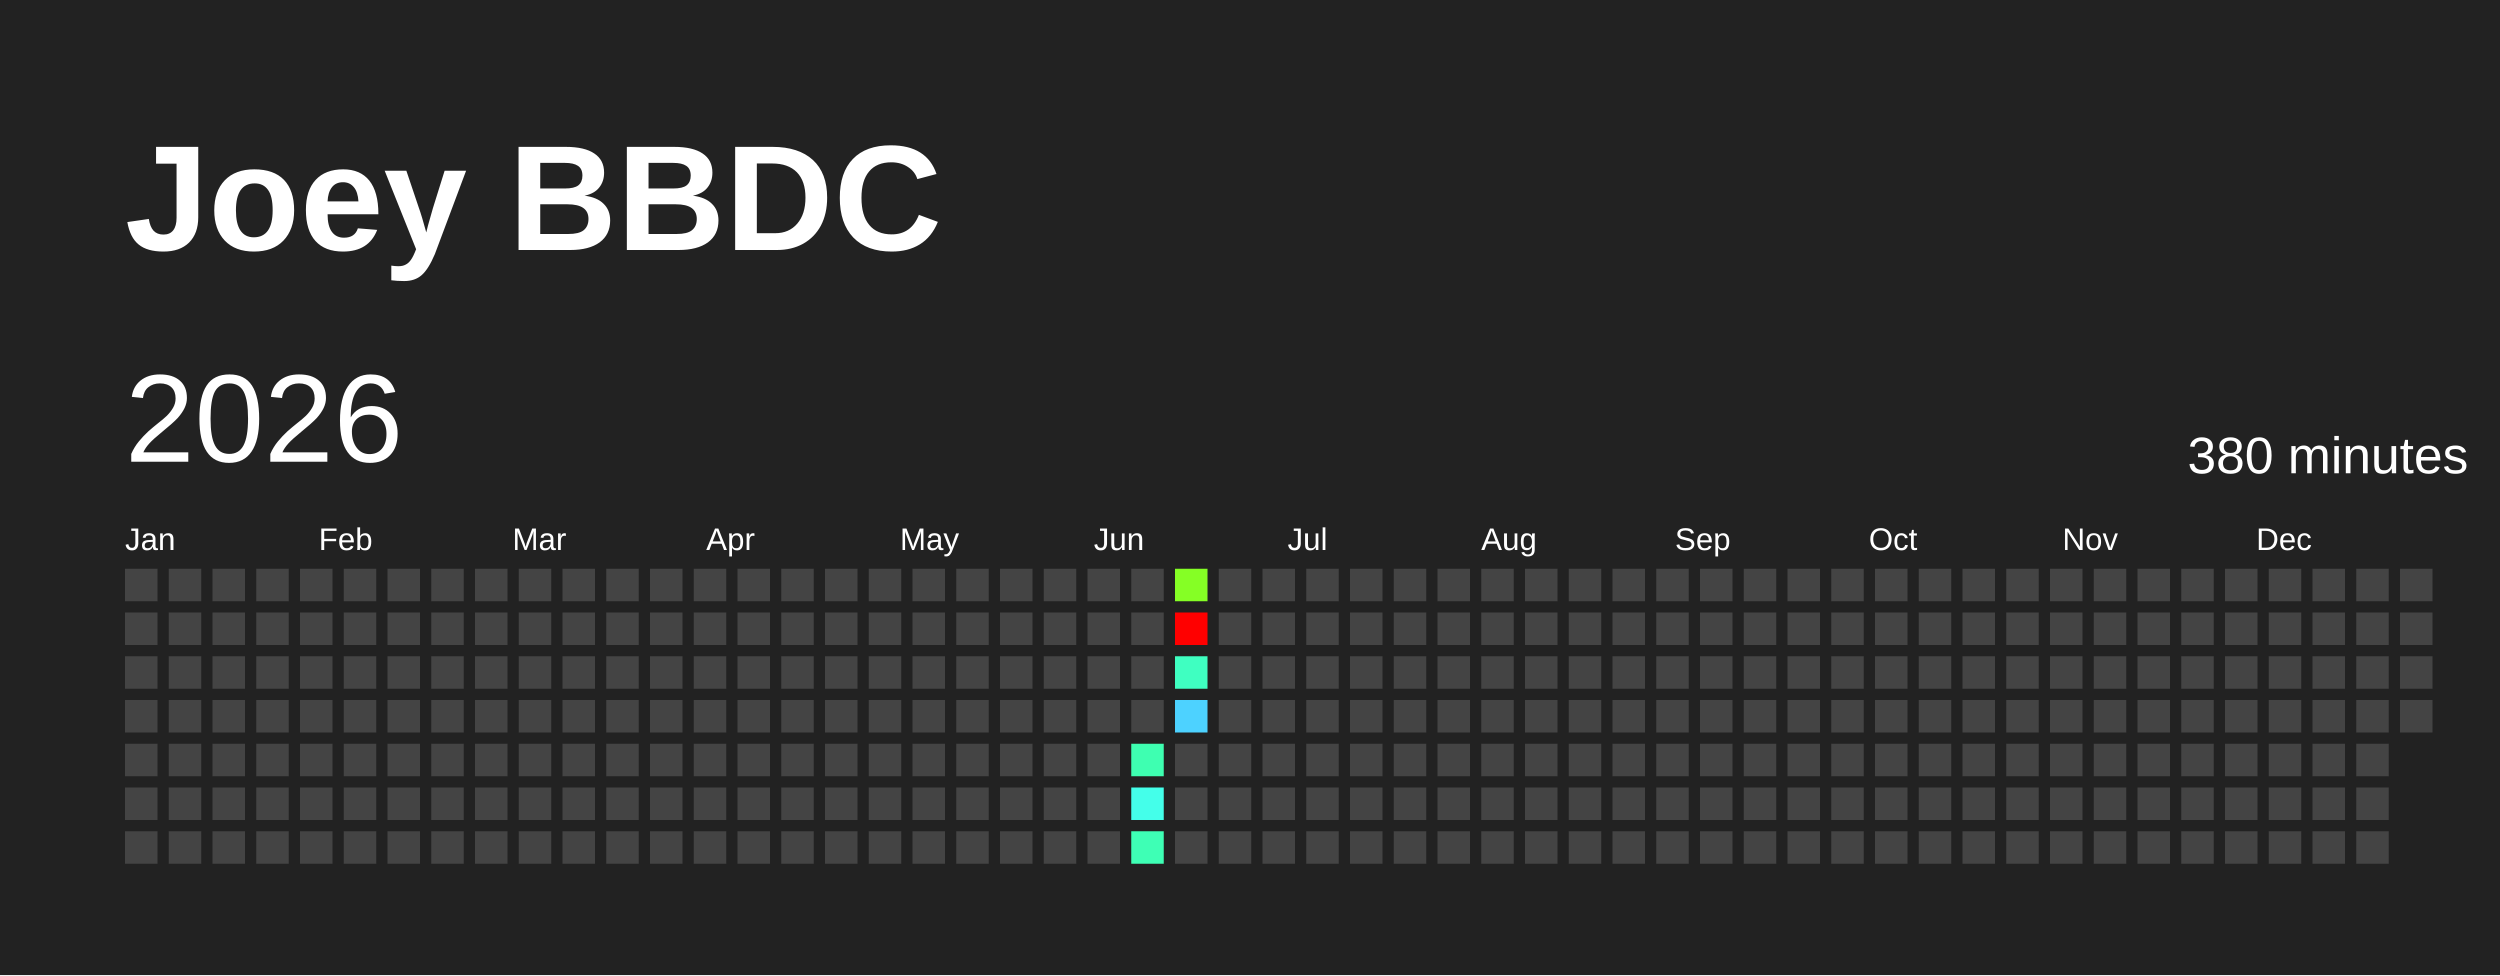
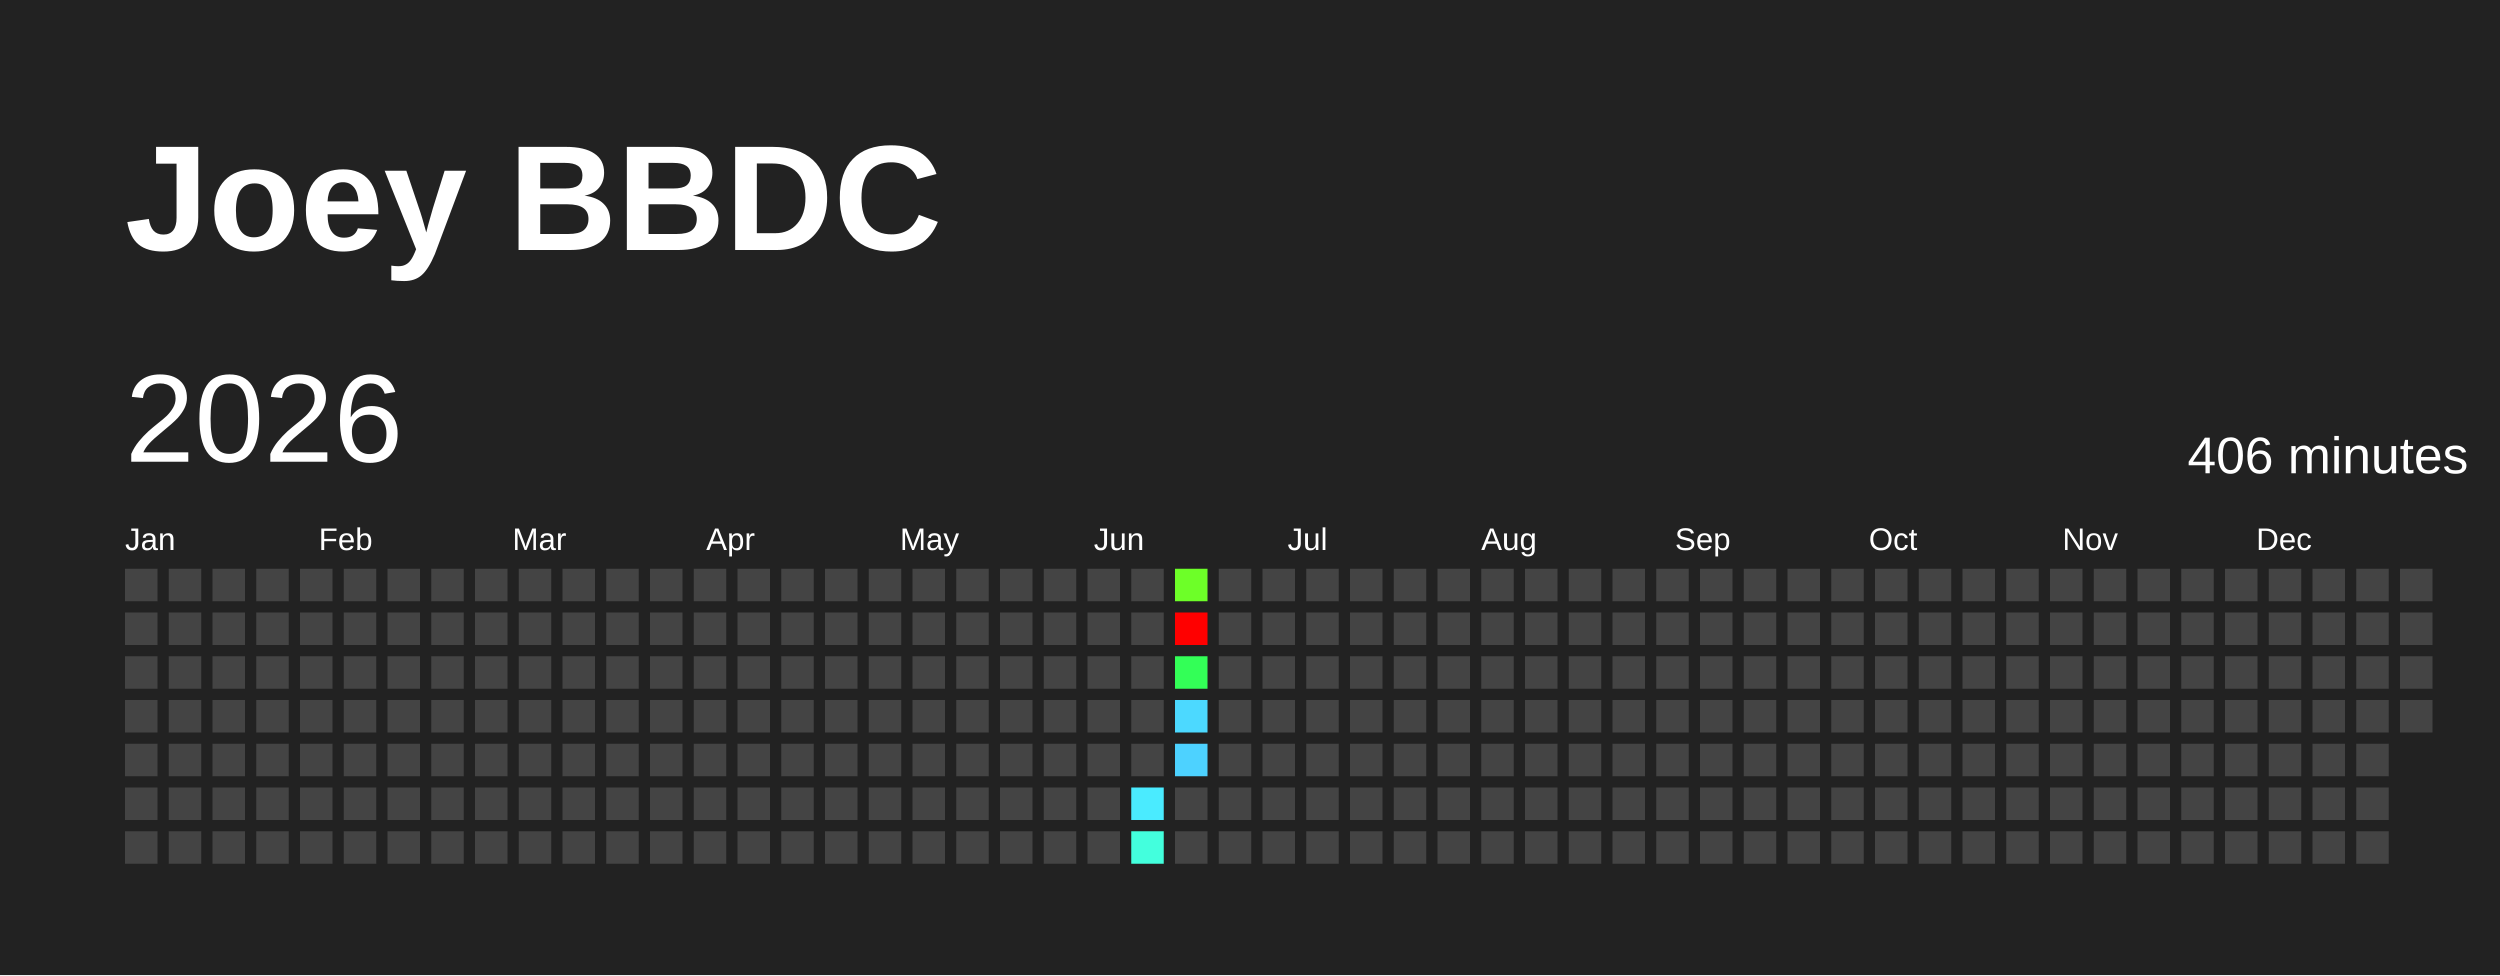
<svg xmlns="http://www.w3.org/2000/svg" baseProfile="full" height="78mm" version="1.1" viewBox="0,0,200,78" width="200mm">
  <defs />
  <rect fill="#222222" height="78" width="200" x="0" y="0" />
  <text fill="#FFFFFF" style="font-size:12px; font-family:Arial; font-weight:bold;" x="10" y="20">Joey BBDC</text>
  <text dominant-baseline="hanging" fill="#FFFFFF" style="font-size:10.0px; font-family:Arial;" x="10" y="30">2026</text>
-   <text dominant-baseline="hanging" fill="#FFFFFF" style="font-size:4.125px; font-family:Arial;" x="175" y="35">380 minutes</text>
+   <text dominant-baseline="hanging" fill="#FFFFFF" style="font-size:4.125px; font-family:Arial;" x="175" y="35">406 minutes</text>
  <text fill="#FFFFFF" style="font-size:2.5px; font-family:Arial" x="10.0" y="44">Jan</text>
  <text fill="#FFFFFF" style="font-size:2.5px; font-family:Arial" x="25.5" y="44">Feb</text>
  <text fill="#FFFFFF" style="font-size:2.5px; font-family:Arial" x="41.0" y="44">Mar</text>
  <text fill="#FFFFFF" style="font-size:2.5px; font-family:Arial" x="56.5" y="44">Apr</text>
  <text fill="#FFFFFF" style="font-size:2.5px; font-family:Arial" x="72.0" y="44">May</text>
  <text fill="#FFFFFF" style="font-size:2.5px; font-family:Arial" x="87.5" y="44">Jun</text>
  <text fill="#FFFFFF" style="font-size:2.5px; font-family:Arial" x="103.0" y="44">Jul</text>
  <text fill="#FFFFFF" style="font-size:2.5px; font-family:Arial" x="118.5" y="44">Aug</text>
  <text fill="#FFFFFF" style="font-size:2.5px; font-family:Arial" x="134.0" y="44">Sep</text>
  <text fill="#FFFFFF" style="font-size:2.5px; font-family:Arial" x="149.5" y="44">Oct</text>
  <text fill="#FFFFFF" style="font-size:2.5px; font-family:Arial" x="165.0" y="44">Nov</text>
  <text fill="#FFFFFF" style="font-size:2.5px; font-family:Arial" x="180.5" y="44">Dec</text>
  <rect fill="#444444" height="2.6" width="2.6" x="10.0" y="45.5" />
  <rect fill="#444444" height="2.6" width="2.6" x="10.0" y="49.0" />
  <rect fill="#444444" height="2.6" width="2.6" x="10.0" y="52.5" />
  <rect fill="#444444" height="2.6" width="2.6" x="10.0" y="56.0" />
  <rect fill="#444444" height="2.6" width="2.6" x="10.0" y="59.5" />
  <rect fill="#444444" height="2.6" width="2.6" x="10.0" y="63.0" />
  <rect fill="#444444" height="2.6" width="2.6" x="10.0" y="66.5" />
  <rect fill="#444444" height="2.6" width="2.6" x="13.5" y="45.5" />
  <rect fill="#444444" height="2.6" width="2.6" x="13.5" y="49.0" />
  <rect fill="#444444" height="2.6" width="2.6" x="13.5" y="52.5" />
  <rect fill="#444444" height="2.6" width="2.6" x="13.5" y="56.0" />
  <rect fill="#444444" height="2.6" width="2.6" x="13.5" y="59.5" />
  <rect fill="#444444" height="2.6" width="2.6" x="13.5" y="63.0" />
  <rect fill="#444444" height="2.6" width="2.6" x="13.5" y="66.5" />
  <rect fill="#444444" height="2.6" width="2.6" x="17.0" y="45.5" />
  <rect fill="#444444" height="2.6" width="2.6" x="17.0" y="49.0" />
  <rect fill="#444444" height="2.6" width="2.6" x="17.0" y="52.5" />
  <rect fill="#444444" height="2.6" width="2.6" x="17.0" y="56.0" />
  <rect fill="#444444" height="2.6" width="2.6" x="17.0" y="59.5" />
  <rect fill="#444444" height="2.6" width="2.6" x="17.0" y="63.0" />
  <rect fill="#444444" height="2.6" width="2.6" x="17.0" y="66.5" />
  <rect fill="#444444" height="2.6" width="2.6" x="20.5" y="45.5" />
  <rect fill="#444444" height="2.6" width="2.6" x="20.5" y="49.0" />
  <rect fill="#444444" height="2.6" width="2.6" x="20.5" y="52.5" />
  <rect fill="#444444" height="2.6" width="2.6" x="20.5" y="56.0" />
  <rect fill="#444444" height="2.6" width="2.6" x="20.5" y="59.5" />
  <rect fill="#444444" height="2.6" width="2.6" x="20.5" y="63.0" />
  <rect fill="#444444" height="2.6" width="2.6" x="20.5" y="66.5" />
  <rect fill="#444444" height="2.6" width="2.6" x="24.0" y="45.5" />
  <rect fill="#444444" height="2.6" width="2.6" x="24.0" y="49.0" />
  <rect fill="#444444" height="2.6" width="2.6" x="24.0" y="52.5" />
  <rect fill="#444444" height="2.6" width="2.6" x="24.0" y="56.0" />
  <rect fill="#444444" height="2.6" width="2.6" x="24.0" y="59.5" />
  <rect fill="#444444" height="2.6" width="2.6" x="24.0" y="63.0" />
  <rect fill="#444444" height="2.6" width="2.6" x="24.0" y="66.5" />
  <rect fill="#444444" height="2.6" width="2.6" x="27.5" y="45.5" />
  <rect fill="#444444" height="2.6" width="2.6" x="27.5" y="49.0" />
  <rect fill="#444444" height="2.6" width="2.6" x="27.5" y="52.5" />
  <rect fill="#444444" height="2.6" width="2.6" x="27.5" y="56.0" />
  <rect fill="#444444" height="2.6" width="2.6" x="27.5" y="59.5" />
  <rect fill="#444444" height="2.6" width="2.6" x="27.5" y="63.0" />
  <rect fill="#444444" height="2.6" width="2.6" x="27.5" y="66.5" />
  <rect fill="#444444" height="2.6" width="2.6" x="31.0" y="45.5" />
  <rect fill="#444444" height="2.6" width="2.6" x="31.0" y="49.0" />
  <rect fill="#444444" height="2.6" width="2.6" x="31.0" y="52.5" />
  <rect fill="#444444" height="2.6" width="2.6" x="31.0" y="56.0" />
  <rect fill="#444444" height="2.6" width="2.6" x="31.0" y="59.5" />
  <rect fill="#444444" height="2.6" width="2.6" x="31.0" y="63.0" />
  <rect fill="#444444" height="2.6" width="2.6" x="31.0" y="66.5" />
  <rect fill="#444444" height="2.6" width="2.6" x="34.5" y="45.5" />
  <rect fill="#444444" height="2.6" width="2.6" x="34.5" y="49.0" />
  <rect fill="#444444" height="2.6" width="2.6" x="34.5" y="52.5" />
  <rect fill="#444444" height="2.6" width="2.6" x="34.5" y="56.0" />
  <rect fill="#444444" height="2.6" width="2.6" x="34.5" y="59.5" />
  <rect fill="#444444" height="2.6" width="2.6" x="34.5" y="63.0" />
  <rect fill="#444444" height="2.6" width="2.6" x="34.5" y="66.5" />
  <rect fill="#444444" height="2.6" width="2.6" x="38.0" y="45.5" />
  <rect fill="#444444" height="2.6" width="2.6" x="38.0" y="49.0" />
  <rect fill="#444444" height="2.6" width="2.6" x="38.0" y="52.5" />
  <rect fill="#444444" height="2.6" width="2.6" x="38.0" y="56.0" />
  <rect fill="#444444" height="2.6" width="2.6" x="38.0" y="59.5" />
  <rect fill="#444444" height="2.6" width="2.6" x="38.0" y="63.0" />
  <rect fill="#444444" height="2.6" width="2.6" x="38.0" y="66.5" />
  <rect fill="#444444" height="2.6" width="2.6" x="41.5" y="45.5" />
  <rect fill="#444444" height="2.6" width="2.6" x="41.5" y="49.0" />
  <rect fill="#444444" height="2.6" width="2.6" x="41.5" y="52.5" />
  <rect fill="#444444" height="2.6" width="2.6" x="41.5" y="56.0" />
  <rect fill="#444444" height="2.6" width="2.6" x="41.5" y="59.5" />
  <rect fill="#444444" height="2.6" width="2.6" x="41.5" y="63.0" />
  <rect fill="#444444" height="2.6" width="2.6" x="41.5" y="66.5" />
  <rect fill="#444444" height="2.6" width="2.6" x="45.0" y="45.5" />
  <rect fill="#444444" height="2.6" width="2.6" x="45.0" y="49.0" />
  <rect fill="#444444" height="2.6" width="2.6" x="45.0" y="52.5" />
  <rect fill="#444444" height="2.6" width="2.6" x="45.0" y="56.0" />
  <rect fill="#444444" height="2.6" width="2.6" x="45.0" y="59.5" />
  <rect fill="#444444" height="2.6" width="2.6" x="45.0" y="63.0" />
  <rect fill="#444444" height="2.6" width="2.6" x="45.0" y="66.5" />
  <rect fill="#444444" height="2.6" width="2.6" x="48.5" y="45.5" />
  <rect fill="#444444" height="2.6" width="2.6" x="48.5" y="49.0" />
  <rect fill="#444444" height="2.6" width="2.6" x="48.5" y="52.5" />
  <rect fill="#444444" height="2.6" width="2.6" x="48.5" y="56.0" />
  <rect fill="#444444" height="2.6" width="2.6" x="48.5" y="59.5" />
  <rect fill="#444444" height="2.6" width="2.6" x="48.5" y="63.0" />
  <rect fill="#444444" height="2.6" width="2.6" x="48.5" y="66.5" />
  <rect fill="#444444" height="2.6" width="2.6" x="52.0" y="45.5" />
  <rect fill="#444444" height="2.6" width="2.6" x="52.0" y="49.0" />
  <rect fill="#444444" height="2.6" width="2.6" x="52.0" y="52.5" />
  <rect fill="#444444" height="2.6" width="2.6" x="52.0" y="56.0" />
  <rect fill="#444444" height="2.6" width="2.6" x="52.0" y="59.5" />
  <rect fill="#444444" height="2.6" width="2.6" x="52.0" y="63.0" />
  <rect fill="#444444" height="2.6" width="2.6" x="52.0" y="66.5" />
  <rect fill="#444444" height="2.6" width="2.6" x="55.5" y="45.5" />
  <rect fill="#444444" height="2.6" width="2.6" x="55.5" y="49.0" />
  <rect fill="#444444" height="2.6" width="2.6" x="55.5" y="52.5" />
  <rect fill="#444444" height="2.6" width="2.6" x="55.5" y="56.0" />
  <rect fill="#444444" height="2.6" width="2.6" x="55.5" y="59.5" />
  <rect fill="#444444" height="2.6" width="2.6" x="55.5" y="63.0" />
  <rect fill="#444444" height="2.6" width="2.6" x="55.5" y="66.5" />
  <rect fill="#444444" height="2.6" width="2.6" x="59.0" y="45.5" />
  <rect fill="#444444" height="2.6" width="2.6" x="59.0" y="49.0" />
  <rect fill="#444444" height="2.6" width="2.6" x="59.0" y="52.5" />
  <rect fill="#444444" height="2.6" width="2.6" x="59.0" y="56.0" />
  <rect fill="#444444" height="2.6" width="2.6" x="59.0" y="59.5" />
  <rect fill="#444444" height="2.6" width="2.6" x="59.0" y="63.0" />
  <rect fill="#444444" height="2.6" width="2.6" x="59.0" y="66.5" />
  <rect fill="#444444" height="2.6" width="2.6" x="62.5" y="45.5" />
  <rect fill="#444444" height="2.6" width="2.6" x="62.5" y="49.0" />
  <rect fill="#444444" height="2.6" width="2.6" x="62.5" y="52.5" />
  <rect fill="#444444" height="2.6" width="2.6" x="62.5" y="56.0" />
  <rect fill="#444444" height="2.6" width="2.6" x="62.5" y="59.5" />
  <rect fill="#444444" height="2.6" width="2.6" x="62.5" y="63.0" />
  <rect fill="#444444" height="2.6" width="2.6" x="62.5" y="66.5" />
  <rect fill="#444444" height="2.6" width="2.6" x="66.0" y="45.5" />
  <rect fill="#444444" height="2.6" width="2.6" x="66.0" y="49.0" />
  <rect fill="#444444" height="2.6" width="2.6" x="66.0" y="52.5" />
  <rect fill="#444444" height="2.6" width="2.6" x="66.0" y="56.0" />
  <rect fill="#444444" height="2.6" width="2.6" x="66.0" y="59.5" />
  <rect fill="#444444" height="2.6" width="2.6" x="66.0" y="63.0" />
  <rect fill="#444444" height="2.6" width="2.6" x="66.0" y="66.5" />
  <rect fill="#444444" height="2.6" width="2.6" x="69.5" y="45.5" />
  <rect fill="#444444" height="2.6" width="2.6" x="69.5" y="49.0" />
  <rect fill="#444444" height="2.6" width="2.6" x="69.5" y="52.5" />
  <rect fill="#444444" height="2.6" width="2.6" x="69.5" y="56.0" />
  <rect fill="#444444" height="2.6" width="2.6" x="69.5" y="59.5" />
  <rect fill="#444444" height="2.6" width="2.6" x="69.5" y="63.0" />
  <rect fill="#444444" height="2.6" width="2.6" x="69.5" y="66.5" />
  <rect fill="#444444" height="2.6" width="2.6" x="73.0" y="45.5" />
  <rect fill="#444444" height="2.6" width="2.6" x="73.0" y="49.0" />
  <rect fill="#444444" height="2.6" width="2.6" x="73.0" y="52.5" />
  <rect fill="#444444" height="2.6" width="2.6" x="73.0" y="56.0" />
  <rect fill="#444444" height="2.6" width="2.6" x="73.0" y="59.5" />
  <rect fill="#444444" height="2.6" width="2.6" x="73.0" y="63.0" />
  <rect fill="#444444" height="2.6" width="2.6" x="73.0" y="66.5" />
  <rect fill="#444444" height="2.6" width="2.6" x="76.5" y="45.5" />
  <rect fill="#444444" height="2.6" width="2.6" x="76.5" y="49.0" />
  <rect fill="#444444" height="2.6" width="2.6" x="76.5" y="52.5" />
  <rect fill="#444444" height="2.6" width="2.6" x="76.5" y="56.0" />
  <rect fill="#444444" height="2.6" width="2.6" x="76.5" y="59.5" />
  <rect fill="#444444" height="2.6" width="2.6" x="76.5" y="63.0" />
  <rect fill="#444444" height="2.6" width="2.6" x="76.5" y="66.5" />
  <rect fill="#444444" height="2.6" width="2.6" x="80.0" y="45.5" />
  <rect fill="#444444" height="2.6" width="2.6" x="80.0" y="49.0" />
  <rect fill="#444444" height="2.6" width="2.6" x="80.0" y="52.5" />
  <rect fill="#444444" height="2.6" width="2.6" x="80.0" y="56.0" />
  <rect fill="#444444" height="2.6" width="2.6" x="80.0" y="59.5" />
  <rect fill="#444444" height="2.6" width="2.6" x="80.0" y="63.0" />
  <rect fill="#444444" height="2.6" width="2.6" x="80.0" y="66.5" />
  <rect fill="#444444" height="2.6" width="2.6" x="83.5" y="45.5" />
  <rect fill="#444444" height="2.6" width="2.6" x="83.5" y="49.0" />
  <rect fill="#444444" height="2.6" width="2.6" x="83.5" y="52.5" />
  <rect fill="#444444" height="2.6" width="2.6" x="83.5" y="56.0" />
  <rect fill="#444444" height="2.6" width="2.6" x="83.5" y="59.5" />
  <rect fill="#444444" height="2.6" width="2.6" x="83.5" y="63.0" />
  <rect fill="#444444" height="2.6" width="2.6" x="83.5" y="66.5" />
  <rect fill="#444444" height="2.6" width="2.6" x="87.0" y="45.5" />
  <rect fill="#444444" height="2.6" width="2.6" x="87.0" y="49.0" />
  <rect fill="#444444" height="2.6" width="2.6" x="87.0" y="52.5" />
  <rect fill="#444444" height="2.6" width="2.6" x="87.0" y="56.0" />
  <rect fill="#444444" height="2.6" width="2.6" x="87.0" y="59.5" />
  <rect fill="#444444" height="2.6" width="2.6" x="87.0" y="63.0" />
  <rect fill="#444444" height="2.6" width="2.6" x="87.0" y="66.5" />
  <rect fill="#444444" height="2.6" width="2.6" x="90.5" y="45.5" />
  <rect fill="#444444" height="2.6" width="2.6" x="90.5" y="49.0" />
  <rect fill="#444444" height="2.6" width="2.6" x="90.5" y="52.5" />
  <rect fill="#444444" height="2.6" width="2.6" x="90.5" y="56.0" />
-   <rect fill="#3effb1" height="2.6" width="2.6" x="90.5" y="59.5" />
-   <rect fill="#44ffea" height="2.6" width="2.6" x="90.5" y="63.0" />
-   <rect fill="#3effb5" height="2.6" width="2.6" x="90.5" y="66.5" />
-   <rect fill="#85ff25" height="2.6" width="2.6" x="94.0" y="45.5" />
+   <rect fill="#444444" height="2.6" width="2.6" x="90.5" y="59.5" />
+   <rect fill="#4aebff" height="2.6" width="2.6" x="90.5" y="63.0" />
+   <rect fill="#43ffdd" height="2.6" width="2.6" x="90.5" y="66.5" />
+   <rect fill="#6dff28" height="2.6" width="2.6" x="94.0" y="45.5" />
  <rect fill="red" height="2.6" width="2.6" x="94.0" y="49.0" />
-   <rect fill="#3fffc1" height="2.6" width="2.6" x="94.0" y="52.5" />
-   <rect fill="#4dd2ff" height="2.6" width="2.6" x="94.0" y="56.0" />
-   <rect fill="#444444" height="2.6" width="2.6" x="94.0" y="59.5" />
+   <rect fill="#33ff57" height="2.6" width="2.6" x="94.0" y="52.5" />
+   <rect fill="#4cd9ff" height="2.6" width="2.6" x="94.0" y="56.0" />
+   <rect fill="#4dd2ff" height="2.6" width="2.6" x="94.0" y="59.5" />
  <rect fill="#444444" height="2.6" width="2.6" x="94.0" y="63.0" />
  <rect fill="#444444" height="2.6" width="2.6" x="94.0" y="66.5" />
  <rect fill="#444444" height="2.6" width="2.6" x="97.5" y="45.5" />
  <rect fill="#444444" height="2.6" width="2.6" x="97.5" y="49.0" />
  <rect fill="#444444" height="2.6" width="2.6" x="97.5" y="52.5" />
  <rect fill="#444444" height="2.6" width="2.6" x="97.5" y="56.0" />
  <rect fill="#444444" height="2.6" width="2.6" x="97.5" y="59.5" />
  <rect fill="#444444" height="2.6" width="2.6" x="97.5" y="63.0" />
  <rect fill="#444444" height="2.6" width="2.6" x="97.5" y="66.5" />
  <rect fill="#444444" height="2.6" width="2.6" x="101.0" y="45.5" />
  <rect fill="#444444" height="2.6" width="2.6" x="101.0" y="49.0" />
  <rect fill="#444444" height="2.6" width="2.6" x="101.0" y="52.5" />
  <rect fill="#444444" height="2.6" width="2.6" x="101.0" y="56.0" />
  <rect fill="#444444" height="2.6" width="2.6" x="101.0" y="59.5" />
  <rect fill="#444444" height="2.6" width="2.6" x="101.0" y="63.0" />
  <rect fill="#444444" height="2.6" width="2.6" x="101.0" y="66.5" />
  <rect fill="#444444" height="2.6" width="2.6" x="104.5" y="45.5" />
  <rect fill="#444444" height="2.6" width="2.6" x="104.5" y="49.0" />
  <rect fill="#444444" height="2.6" width="2.6" x="104.5" y="52.5" />
  <rect fill="#444444" height="2.6" width="2.6" x="104.5" y="56.0" />
  <rect fill="#444444" height="2.6" width="2.6" x="104.5" y="59.5" />
  <rect fill="#444444" height="2.6" width="2.6" x="104.5" y="63.0" />
  <rect fill="#444444" height="2.6" width="2.6" x="104.5" y="66.5" />
  <rect fill="#444444" height="2.6" width="2.6" x="108.0" y="45.5" />
  <rect fill="#444444" height="2.6" width="2.6" x="108.0" y="49.0" />
  <rect fill="#444444" height="2.6" width="2.6" x="108.0" y="52.5" />
  <rect fill="#444444" height="2.6" width="2.6" x="108.0" y="56.0" />
  <rect fill="#444444" height="2.6" width="2.6" x="108.0" y="59.5" />
  <rect fill="#444444" height="2.6" width="2.6" x="108.0" y="63.0" />
  <rect fill="#444444" height="2.6" width="2.6" x="108.0" y="66.5" />
  <rect fill="#444444" height="2.6" width="2.6" x="111.5" y="45.5" />
  <rect fill="#444444" height="2.6" width="2.6" x="111.5" y="49.0" />
  <rect fill="#444444" height="2.6" width="2.6" x="111.5" y="52.5" />
  <rect fill="#444444" height="2.6" width="2.6" x="111.5" y="56.0" />
  <rect fill="#444444" height="2.6" width="2.6" x="111.5" y="59.5" />
  <rect fill="#444444" height="2.6" width="2.6" x="111.5" y="63.0" />
  <rect fill="#444444" height="2.6" width="2.6" x="111.5" y="66.5" />
  <rect fill="#444444" height="2.6" width="2.6" x="115.0" y="45.5" />
  <rect fill="#444444" height="2.6" width="2.6" x="115.0" y="49.0" />
  <rect fill="#444444" height="2.6" width="2.6" x="115.0" y="52.5" />
  <rect fill="#444444" height="2.6" width="2.6" x="115.0" y="56.0" />
  <rect fill="#444444" height="2.6" width="2.6" x="115.0" y="59.5" />
  <rect fill="#444444" height="2.6" width="2.6" x="115.0" y="63.0" />
  <rect fill="#444444" height="2.6" width="2.6" x="115.0" y="66.5" />
  <rect fill="#444444" height="2.6" width="2.6" x="118.5" y="45.5" />
  <rect fill="#444444" height="2.6" width="2.6" x="118.5" y="49.0" />
  <rect fill="#444444" height="2.6" width="2.6" x="118.5" y="52.5" />
  <rect fill="#444444" height="2.6" width="2.6" x="118.5" y="56.0" />
  <rect fill="#444444" height="2.6" width="2.6" x="118.5" y="59.5" />
  <rect fill="#444444" height="2.6" width="2.6" x="118.5" y="63.0" />
  <rect fill="#444444" height="2.6" width="2.6" x="118.5" y="66.5" />
  <rect fill="#444444" height="2.6" width="2.6" x="122.0" y="45.5" />
  <rect fill="#444444" height="2.6" width="2.6" x="122.0" y="49.0" />
  <rect fill="#444444" height="2.6" width="2.6" x="122.0" y="52.5" />
  <rect fill="#444444" height="2.6" width="2.6" x="122.0" y="56.0" />
  <rect fill="#444444" height="2.6" width="2.6" x="122.0" y="59.5" />
  <rect fill="#444444" height="2.6" width="2.6" x="122.0" y="63.0" />
  <rect fill="#444444" height="2.6" width="2.6" x="122.0" y="66.5" />
  <rect fill="#444444" height="2.6" width="2.6" x="125.5" y="45.5" />
  <rect fill="#444444" height="2.6" width="2.6" x="125.5" y="49.0" />
  <rect fill="#444444" height="2.6" width="2.6" x="125.5" y="52.5" />
  <rect fill="#444444" height="2.6" width="2.6" x="125.5" y="56.0" />
  <rect fill="#444444" height="2.6" width="2.6" x="125.5" y="59.5" />
  <rect fill="#444444" height="2.6" width="2.6" x="125.5" y="63.0" />
  <rect fill="#444444" height="2.6" width="2.6" x="125.5" y="66.5" />
  <rect fill="#444444" height="2.6" width="2.6" x="129.0" y="45.5" />
  <rect fill="#444444" height="2.6" width="2.6" x="129.0" y="49.0" />
  <rect fill="#444444" height="2.6" width="2.6" x="129.0" y="52.5" />
  <rect fill="#444444" height="2.6" width="2.6" x="129.0" y="56.0" />
  <rect fill="#444444" height="2.6" width="2.6" x="129.0" y="59.5" />
  <rect fill="#444444" height="2.6" width="2.6" x="129.0" y="63.0" />
  <rect fill="#444444" height="2.6" width="2.6" x="129.0" y="66.5" />
  <rect fill="#444444" height="2.6" width="2.6" x="132.5" y="45.5" />
  <rect fill="#444444" height="2.6" width="2.6" x="132.5" y="49.0" />
  <rect fill="#444444" height="2.6" width="2.6" x="132.5" y="52.5" />
  <rect fill="#444444" height="2.6" width="2.6" x="132.5" y="56.0" />
  <rect fill="#444444" height="2.6" width="2.6" x="132.5" y="59.5" />
  <rect fill="#444444" height="2.6" width="2.6" x="132.5" y="63.0" />
  <rect fill="#444444" height="2.6" width="2.6" x="132.5" y="66.5" />
  <rect fill="#444444" height="2.6" width="2.6" x="136.0" y="45.5" />
  <rect fill="#444444" height="2.6" width="2.6" x="136.0" y="49.0" />
  <rect fill="#444444" height="2.6" width="2.6" x="136.0" y="52.5" />
  <rect fill="#444444" height="2.6" width="2.6" x="136.0" y="56.0" />
  <rect fill="#444444" height="2.6" width="2.6" x="136.0" y="59.5" />
  <rect fill="#444444" height="2.6" width="2.6" x="136.0" y="63.0" />
  <rect fill="#444444" height="2.6" width="2.6" x="136.0" y="66.5" />
  <rect fill="#444444" height="2.6" width="2.6" x="139.5" y="45.5" />
  <rect fill="#444444" height="2.6" width="2.6" x="139.5" y="49.0" />
  <rect fill="#444444" height="2.6" width="2.6" x="139.5" y="52.5" />
  <rect fill="#444444" height="2.6" width="2.6" x="139.5" y="56.0" />
  <rect fill="#444444" height="2.6" width="2.6" x="139.5" y="59.5" />
  <rect fill="#444444" height="2.6" width="2.6" x="139.5" y="63.0" />
  <rect fill="#444444" height="2.6" width="2.6" x="139.5" y="66.5" />
  <rect fill="#444444" height="2.6" width="2.6" x="143.0" y="45.5" />
  <rect fill="#444444" height="2.6" width="2.6" x="143.0" y="49.0" />
  <rect fill="#444444" height="2.6" width="2.6" x="143.0" y="52.5" />
  <rect fill="#444444" height="2.6" width="2.6" x="143.0" y="56.0" />
  <rect fill="#444444" height="2.6" width="2.6" x="143.0" y="59.5" />
  <rect fill="#444444" height="2.6" width="2.6" x="143.0" y="63.0" />
  <rect fill="#444444" height="2.6" width="2.6" x="143.0" y="66.5" />
  <rect fill="#444444" height="2.6" width="2.6" x="146.5" y="45.5" />
  <rect fill="#444444" height="2.6" width="2.6" x="146.5" y="49.0" />
  <rect fill="#444444" height="2.6" width="2.6" x="146.5" y="52.5" />
  <rect fill="#444444" height="2.6" width="2.6" x="146.5" y="56.0" />
  <rect fill="#444444" height="2.6" width="2.6" x="146.5" y="59.5" />
  <rect fill="#444444" height="2.6" width="2.6" x="146.5" y="63.0" />
  <rect fill="#444444" height="2.6" width="2.6" x="146.5" y="66.5" />
  <rect fill="#444444" height="2.6" width="2.6" x="150.0" y="45.5" />
  <rect fill="#444444" height="2.6" width="2.6" x="150.0" y="49.0" />
  <rect fill="#444444" height="2.6" width="2.6" x="150.0" y="52.5" />
  <rect fill="#444444" height="2.6" width="2.6" x="150.0" y="56.0" />
  <rect fill="#444444" height="2.6" width="2.6" x="150.0" y="59.5" />
  <rect fill="#444444" height="2.6" width="2.6" x="150.0" y="63.0" />
  <rect fill="#444444" height="2.6" width="2.6" x="150.0" y="66.5" />
  <rect fill="#444444" height="2.6" width="2.6" x="153.5" y="45.5" />
  <rect fill="#444444" height="2.6" width="2.6" x="153.5" y="49.0" />
  <rect fill="#444444" height="2.6" width="2.6" x="153.5" y="52.5" />
  <rect fill="#444444" height="2.6" width="2.6" x="153.5" y="56.0" />
  <rect fill="#444444" height="2.6" width="2.6" x="153.5" y="59.5" />
  <rect fill="#444444" height="2.6" width="2.6" x="153.5" y="63.0" />
  <rect fill="#444444" height="2.6" width="2.6" x="153.5" y="66.5" />
  <rect fill="#444444" height="2.6" width="2.6" x="157.0" y="45.5" />
  <rect fill="#444444" height="2.6" width="2.6" x="157.0" y="49.0" />
  <rect fill="#444444" height="2.6" width="2.6" x="157.0" y="52.5" />
  <rect fill="#444444" height="2.6" width="2.6" x="157.0" y="56.0" />
  <rect fill="#444444" height="2.6" width="2.6" x="157.0" y="59.5" />
  <rect fill="#444444" height="2.6" width="2.6" x="157.0" y="63.0" />
  <rect fill="#444444" height="2.6" width="2.6" x="157.0" y="66.5" />
  <rect fill="#444444" height="2.6" width="2.6" x="160.5" y="45.5" />
  <rect fill="#444444" height="2.6" width="2.6" x="160.5" y="49.0" />
  <rect fill="#444444" height="2.6" width="2.6" x="160.5" y="52.5" />
  <rect fill="#444444" height="2.6" width="2.6" x="160.5" y="56.0" />
  <rect fill="#444444" height="2.6" width="2.6" x="160.5" y="59.5" />
  <rect fill="#444444" height="2.6" width="2.6" x="160.5" y="63.0" />
  <rect fill="#444444" height="2.6" width="2.6" x="160.5" y="66.5" />
  <rect fill="#444444" height="2.6" width="2.6" x="164.0" y="45.5" />
  <rect fill="#444444" height="2.6" width="2.6" x="164.0" y="49.0" />
  <rect fill="#444444" height="2.6" width="2.6" x="164.0" y="52.5" />
  <rect fill="#444444" height="2.6" width="2.6" x="164.0" y="56.0" />
  <rect fill="#444444" height="2.6" width="2.6" x="164.0" y="59.5" />
  <rect fill="#444444" height="2.6" width="2.6" x="164.0" y="63.0" />
  <rect fill="#444444" height="2.6" width="2.6" x="164.0" y="66.5" />
  <rect fill="#444444" height="2.6" width="2.6" x="167.5" y="45.5" />
  <rect fill="#444444" height="2.6" width="2.6" x="167.5" y="49.0" />
  <rect fill="#444444" height="2.6" width="2.6" x="167.5" y="52.5" />
  <rect fill="#444444" height="2.6" width="2.6" x="167.5" y="56.0" />
  <rect fill="#444444" height="2.6" width="2.6" x="167.5" y="59.5" />
  <rect fill="#444444" height="2.6" width="2.6" x="167.5" y="63.0" />
  <rect fill="#444444" height="2.6" width="2.6" x="167.5" y="66.5" />
  <rect fill="#444444" height="2.6" width="2.6" x="171.0" y="45.5" />
  <rect fill="#444444" height="2.6" width="2.6" x="171.0" y="49.0" />
  <rect fill="#444444" height="2.6" width="2.6" x="171.0" y="52.5" />
  <rect fill="#444444" height="2.6" width="2.6" x="171.0" y="56.0" />
  <rect fill="#444444" height="2.6" width="2.6" x="171.0" y="59.5" />
  <rect fill="#444444" height="2.6" width="2.6" x="171.0" y="63.0" />
  <rect fill="#444444" height="2.6" width="2.6" x="171.0" y="66.5" />
  <rect fill="#444444" height="2.6" width="2.6" x="174.5" y="45.5" />
  <rect fill="#444444" height="2.6" width="2.6" x="174.5" y="49.0" />
  <rect fill="#444444" height="2.6" width="2.6" x="174.5" y="52.5" />
  <rect fill="#444444" height="2.6" width="2.6" x="174.5" y="56.0" />
  <rect fill="#444444" height="2.6" width="2.6" x="174.5" y="59.5" />
  <rect fill="#444444" height="2.6" width="2.6" x="174.5" y="63.0" />
  <rect fill="#444444" height="2.6" width="2.6" x="174.5" y="66.5" />
  <rect fill="#444444" height="2.6" width="2.6" x="178.0" y="45.5" />
  <rect fill="#444444" height="2.6" width="2.6" x="178.0" y="49.0" />
  <rect fill="#444444" height="2.6" width="2.6" x="178.0" y="52.5" />
  <rect fill="#444444" height="2.6" width="2.6" x="178.0" y="56.0" />
  <rect fill="#444444" height="2.6" width="2.6" x="178.0" y="59.5" />
  <rect fill="#444444" height="2.6" width="2.6" x="178.0" y="63.0" />
  <rect fill="#444444" height="2.6" width="2.6" x="178.0" y="66.5" />
  <rect fill="#444444" height="2.6" width="2.6" x="181.5" y="45.5" />
  <rect fill="#444444" height="2.6" width="2.6" x="181.5" y="49.0" />
  <rect fill="#444444" height="2.6" width="2.6" x="181.5" y="52.5" />
  <rect fill="#444444" height="2.6" width="2.6" x="181.5" y="56.0" />
  <rect fill="#444444" height="2.6" width="2.6" x="181.5" y="59.5" />
  <rect fill="#444444" height="2.6" width="2.6" x="181.5" y="63.0" />
  <rect fill="#444444" height="2.6" width="2.6" x="181.5" y="66.5" />
  <rect fill="#444444" height="2.6" width="2.6" x="185.0" y="45.5" />
  <rect fill="#444444" height="2.6" width="2.6" x="185.0" y="49.0" />
  <rect fill="#444444" height="2.6" width="2.6" x="185.0" y="52.5" />
  <rect fill="#444444" height="2.6" width="2.6" x="185.0" y="56.0" />
  <rect fill="#444444" height="2.6" width="2.6" x="185.0" y="59.5" />
  <rect fill="#444444" height="2.6" width="2.6" x="185.0" y="63.0" />
  <rect fill="#444444" height="2.6" width="2.6" x="185.0" y="66.5" />
  <rect fill="#444444" height="2.6" width="2.6" x="188.5" y="45.5" />
  <rect fill="#444444" height="2.6" width="2.6" x="188.5" y="49.0" />
  <rect fill="#444444" height="2.6" width="2.6" x="188.5" y="52.5" />
  <rect fill="#444444" height="2.6" width="2.6" x="188.5" y="56.0" />
  <rect fill="#444444" height="2.6" width="2.6" x="188.5" y="59.5" />
  <rect fill="#444444" height="2.6" width="2.6" x="188.5" y="63.0" />
  <rect fill="#444444" height="2.6" width="2.6" x="188.5" y="66.5" />
  <rect fill="#444444" height="2.6" width="2.6" x="192.0" y="45.5" />
  <rect fill="#444444" height="2.6" width="2.6" x="192.0" y="49.0" />
  <rect fill="#444444" height="2.6" width="2.6" x="192.0" y="52.5" />
  <rect fill="#444444" height="2.6" width="2.6" x="192.0" y="56.0" />
</svg>
